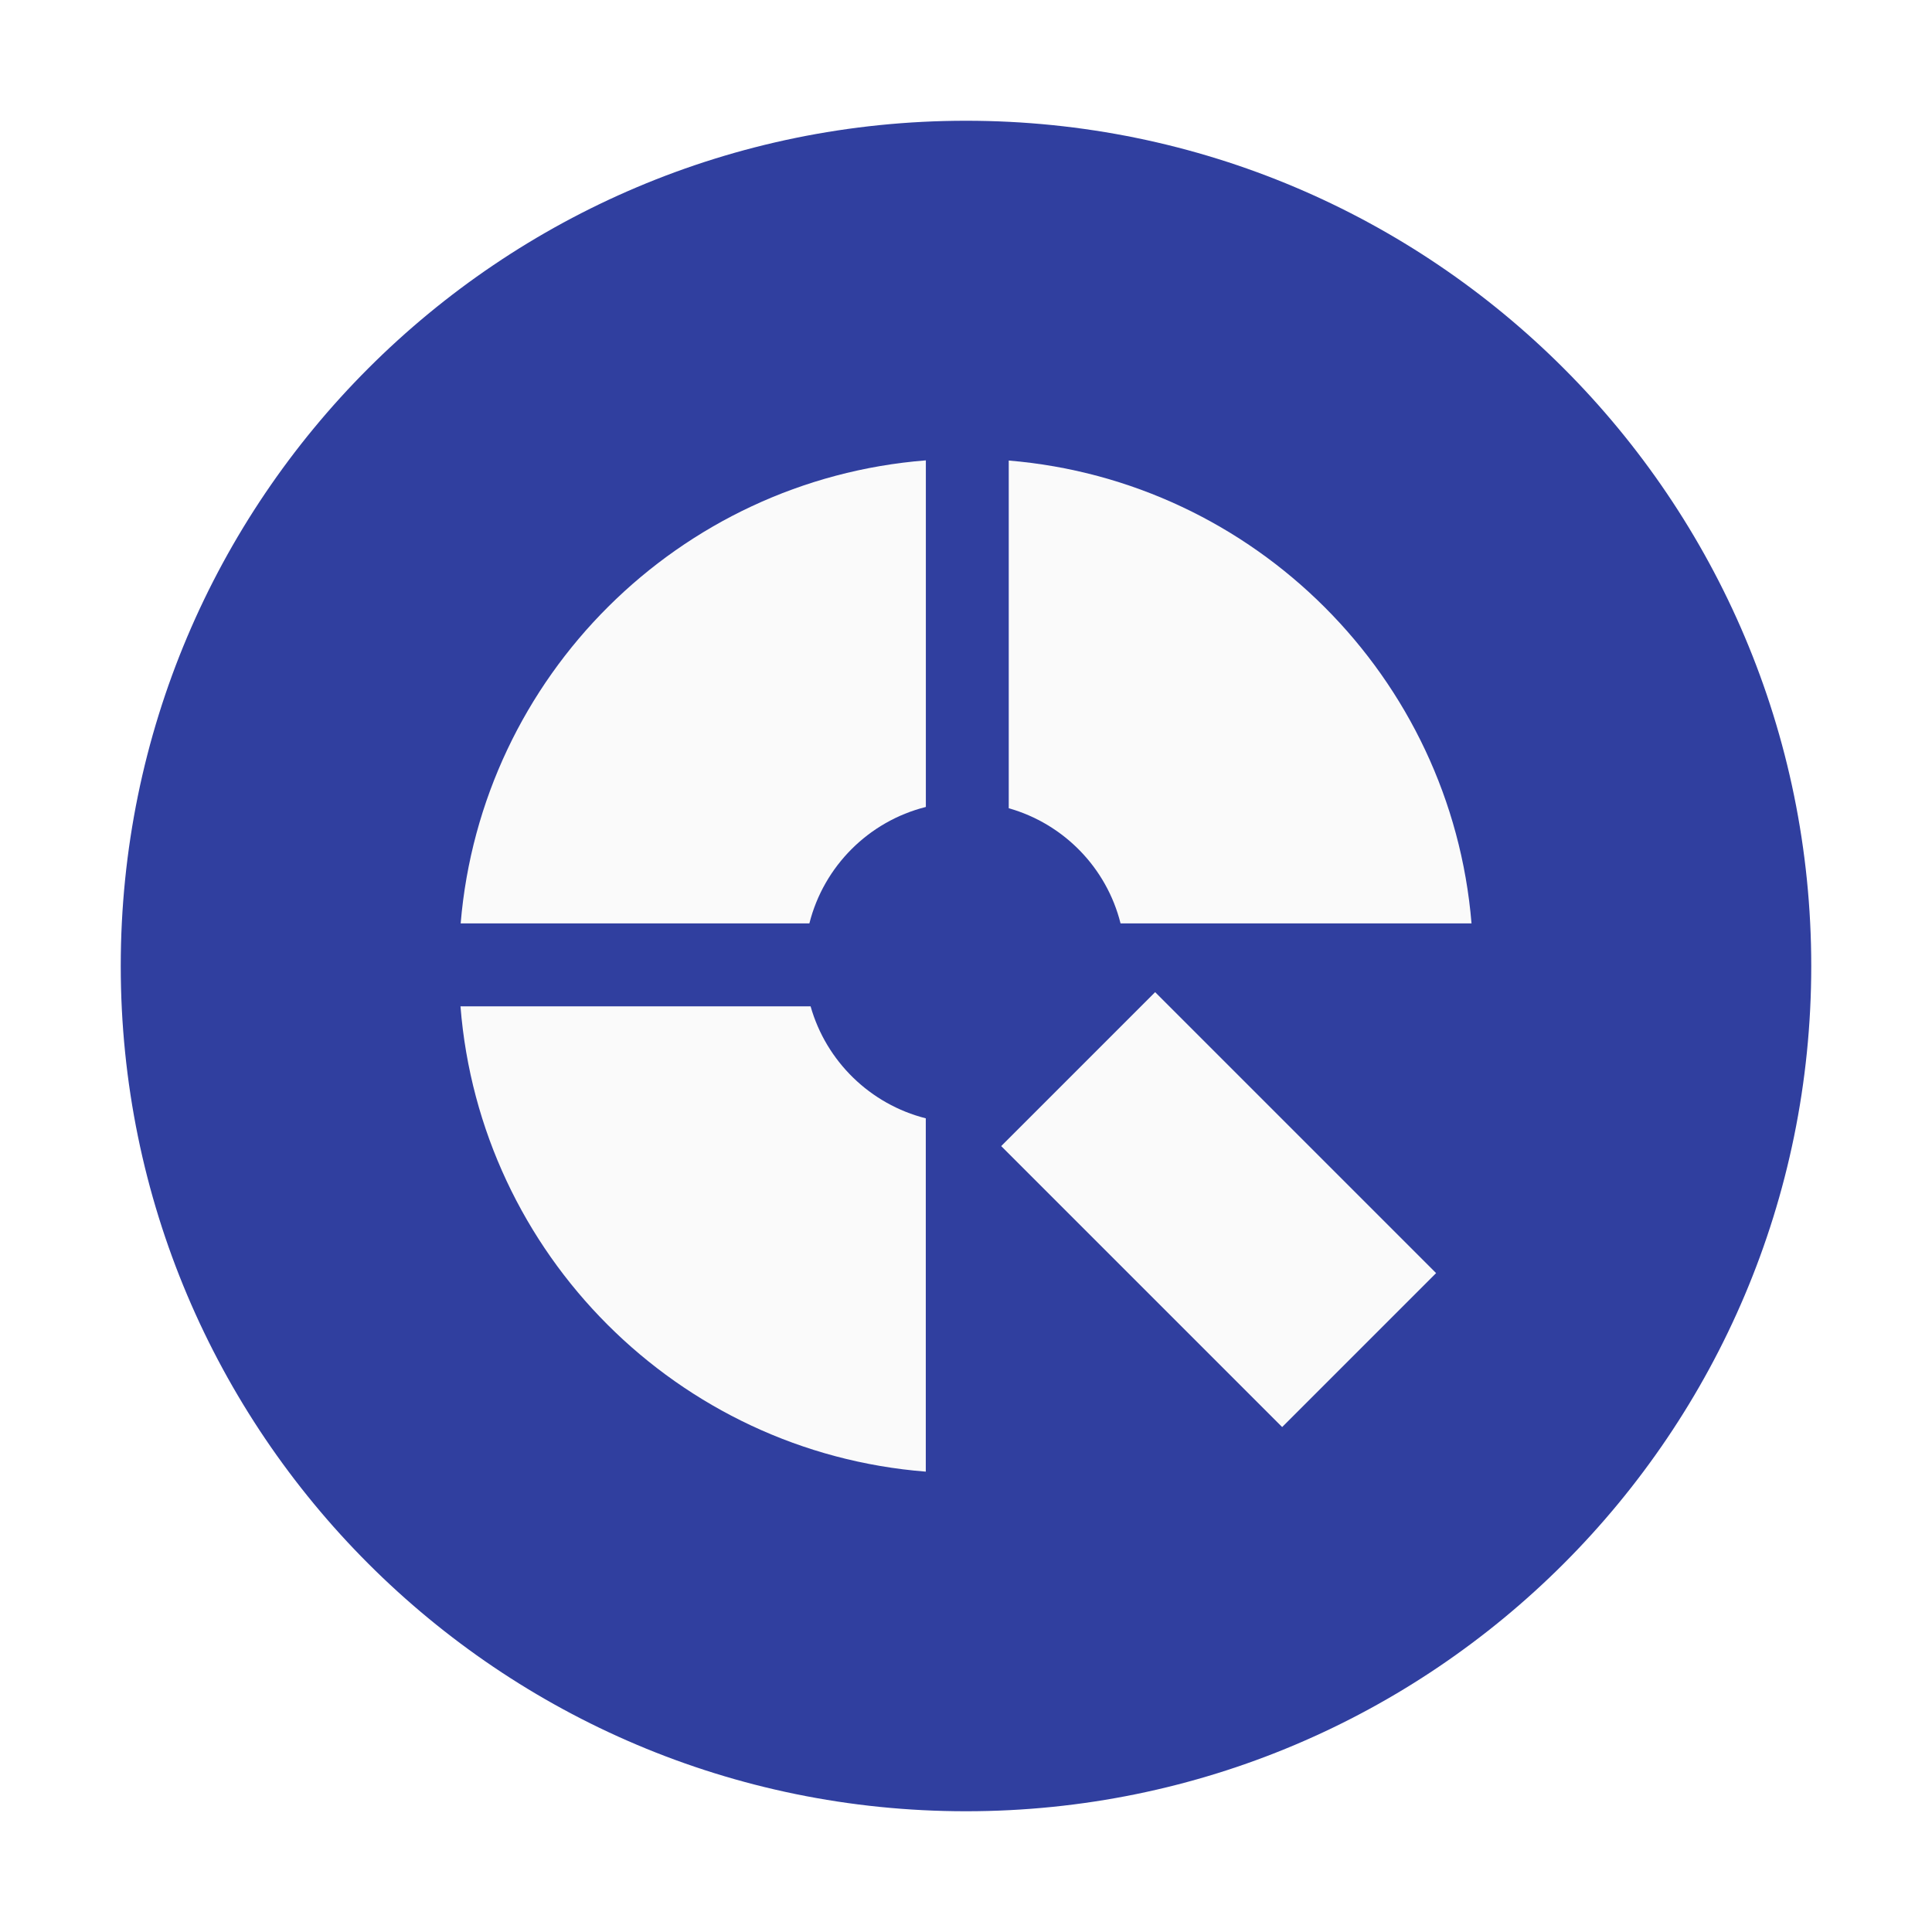
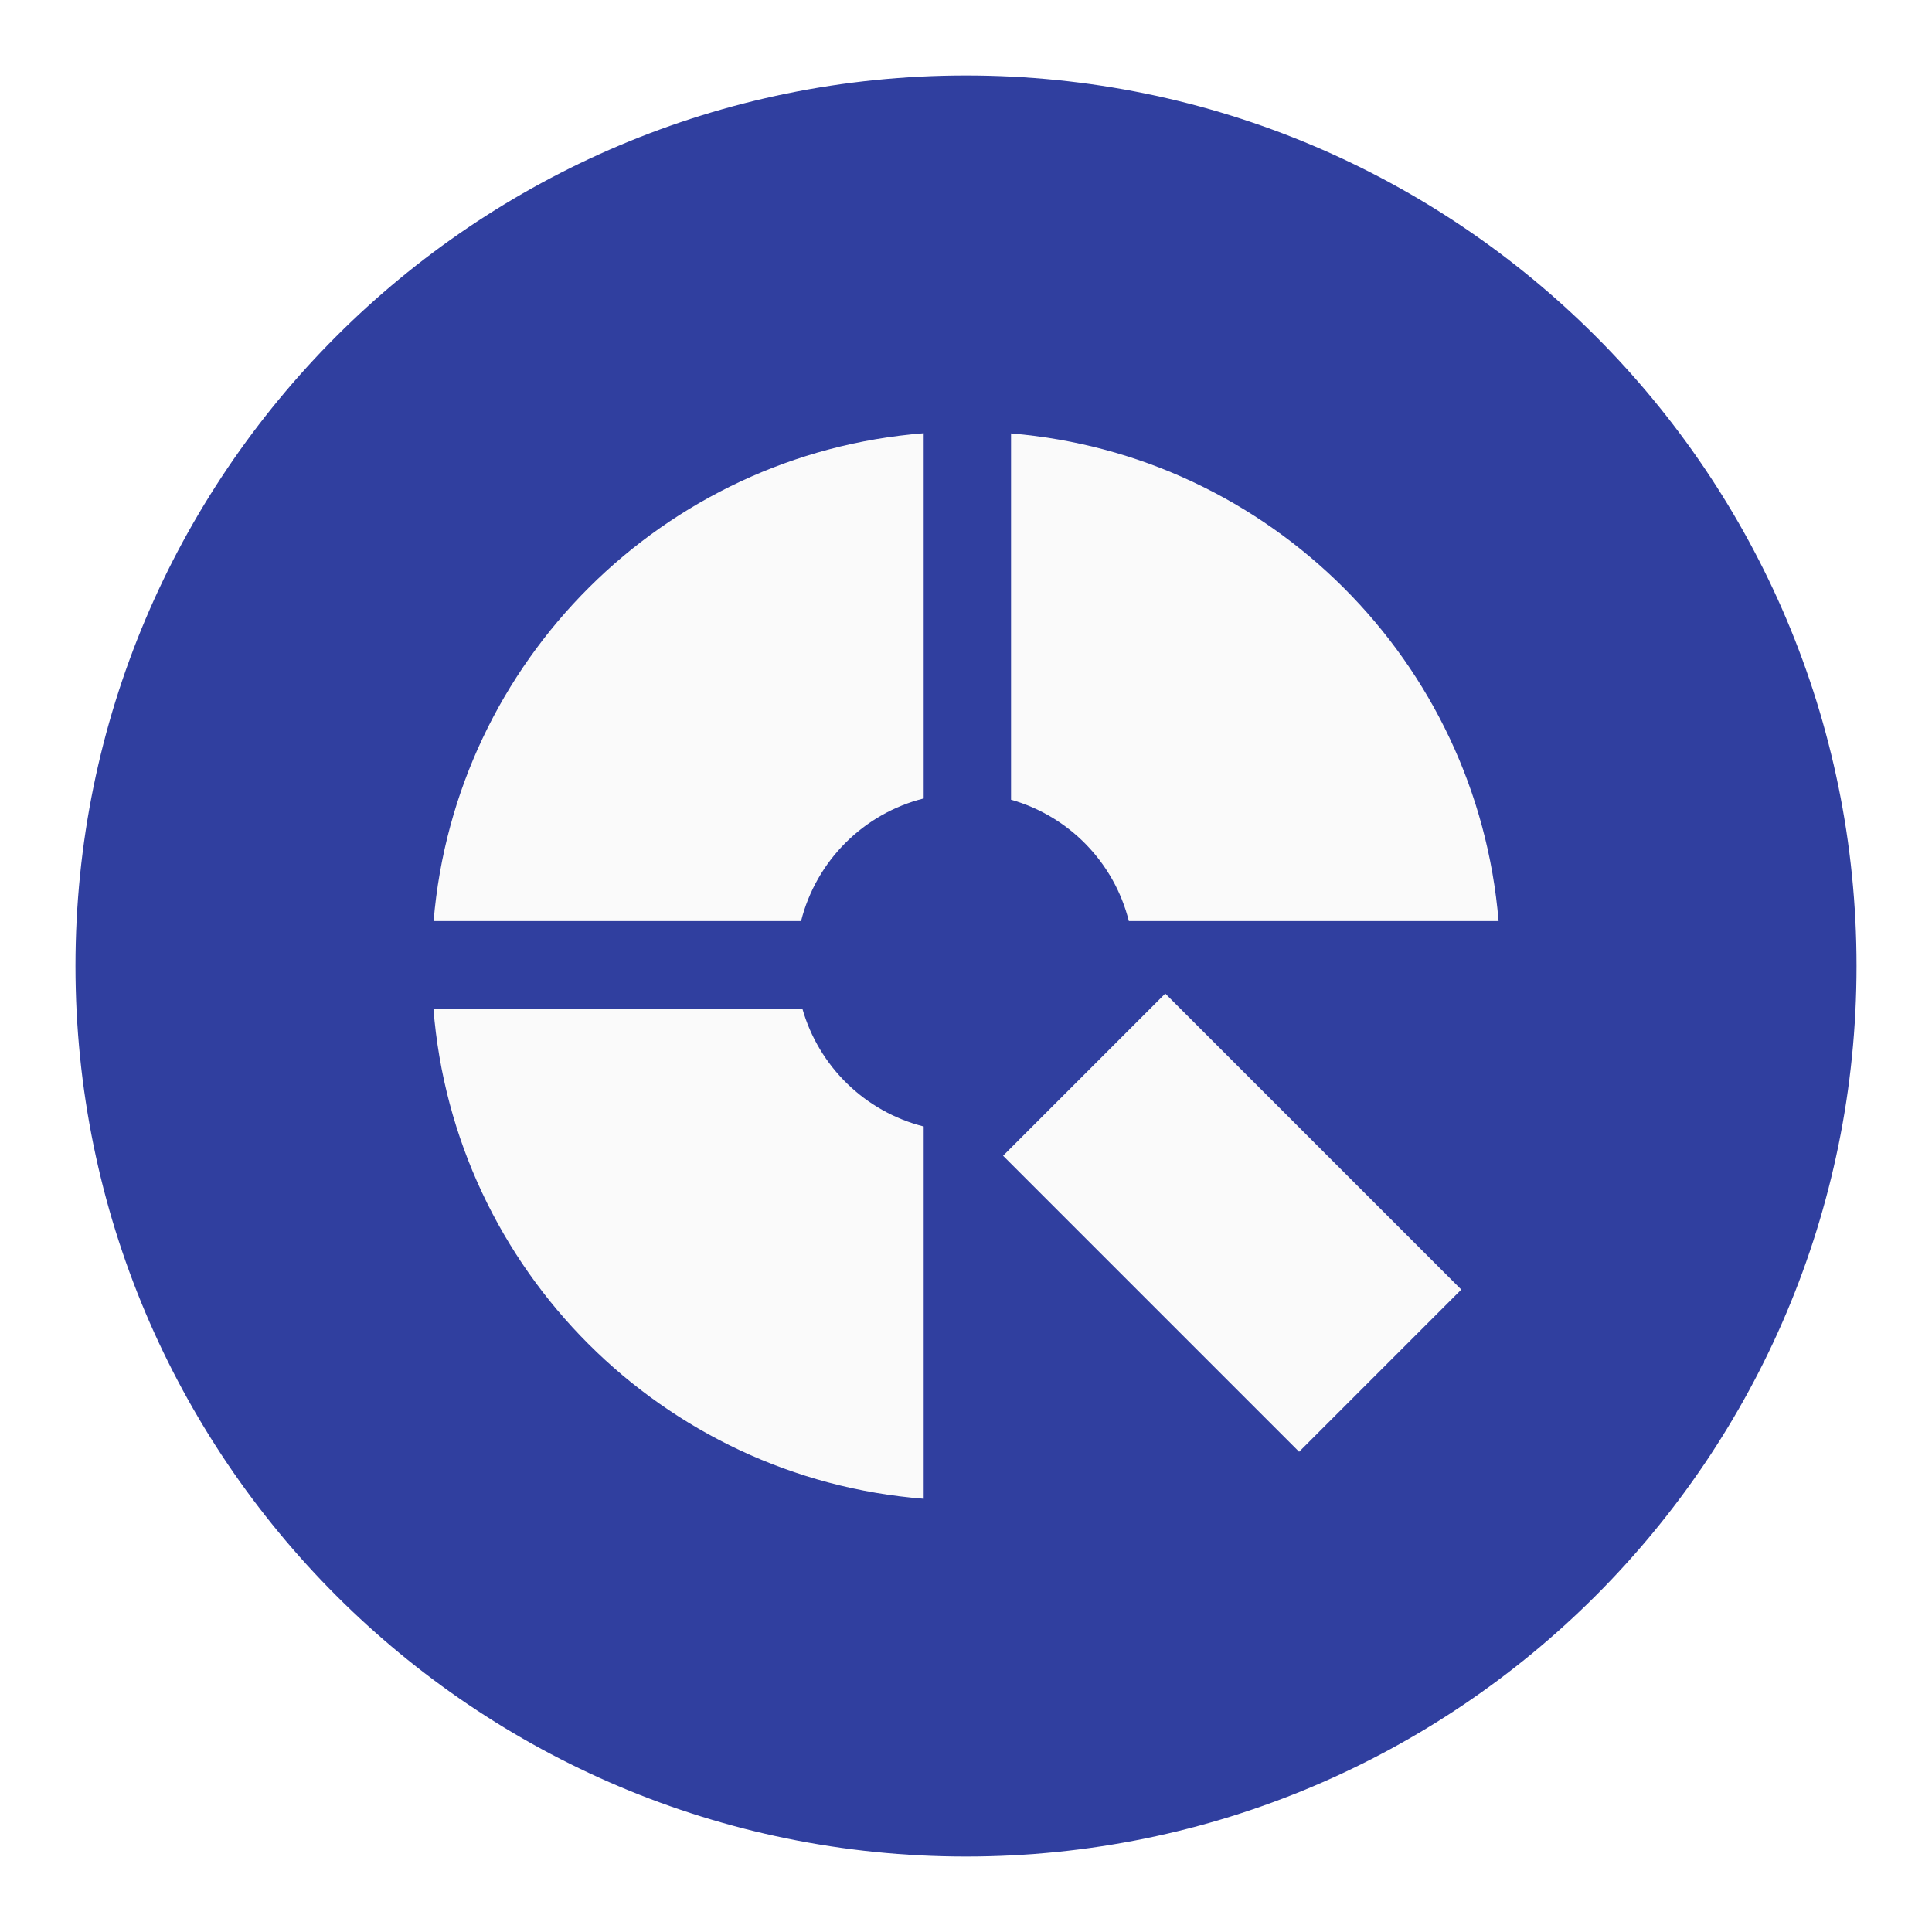
<svg xmlns="http://www.w3.org/2000/svg" width="32" height="32" version="1.1" viewBox="0 0 32 32" id="svg14">
  <defs id="defs18" />
-   <circle id="circle4" r="14" cy="16" cx="16" style="fill:#303f9f;fill-opacity:1;stroke-width:0.5" />
-   <path style="fill:#fafafa;stroke-width:0.025" class="st2" d="M 13.427,16.668 H 7.627 c 0.324,4.107 3.6,7.383 7.707,7.707 v -5.852 c -0.921,-0.233 -1.65,-0.944 -1.908,-1.855 z" id="path8-3" />
-   <path style="fill:#fafafa;stroke-width:0.025" class="st3" d="M 15.335,13.366 V 7.625 C 11.241,7.949 7.972,11.205 7.63,15.294 H 13.406 c 0.238,-0.946 0.982,-1.69 1.928,-1.928 z" id="path12-6" />
-   <path style="fill:#fafafa;stroke-width:0.025" class="st4" d="m 18.561,15.294 h 5.812 C 24.036,11.218 20.785,7.967 16.708,7.628 v 5.759 c 0.911,0.258 1.622,0.987 1.852,1.908 z" id="path16-9" />
-   <rect style="fill:#fafafa;stroke-width:0.025" x="-1.697" y="25.149" transform="rotate(-45)" class="st5" width="3.606" height="6.581" id="rect22-1" />
+   <circle id="circle4" cy="16" cx="16" style="fill:#303f9f;fill-opacity:1;stroke-width:0.527" r="14.75" />
+   <path style="fill:#fafafa;stroke-width:0.027" class="st2" d="M 13.289,16.704 H 7.179 c 0.341,4.327 3.793,7.779 8.12,8.12 v -6.166 c -0.97,-0.245 -1.738,-0.994 -2.01,-1.954 z" id="path8-3" />
+   <path style="fill:#fafafa;stroke-width:0.027" class="st3" d="M 15.299,13.225 V 7.176 c -4.313,0.341 -7.757,3.772 -8.117,8.08 h 6.086 c 0.251,-0.997 1.034,-1.781 2.031,-2.031 z" id="path12-6" />
+   <path style="fill:#fafafa;stroke-width:0.027" class="st4" d="m 18.698,15.256 h 6.123 C 24.466,10.962 21.041,7.536 16.746,7.179 v 6.067 c 0.96,0.272 1.709,1.04 1.951,2.01 z" id="path16-9" />
+   <rect style="fill:#fafafa;stroke-width:0.027" x="-1.788" y="25.284" transform="rotate(-45)" class="st5" width="3.799" height="6.934" id="rect22-1" />
</svg>
